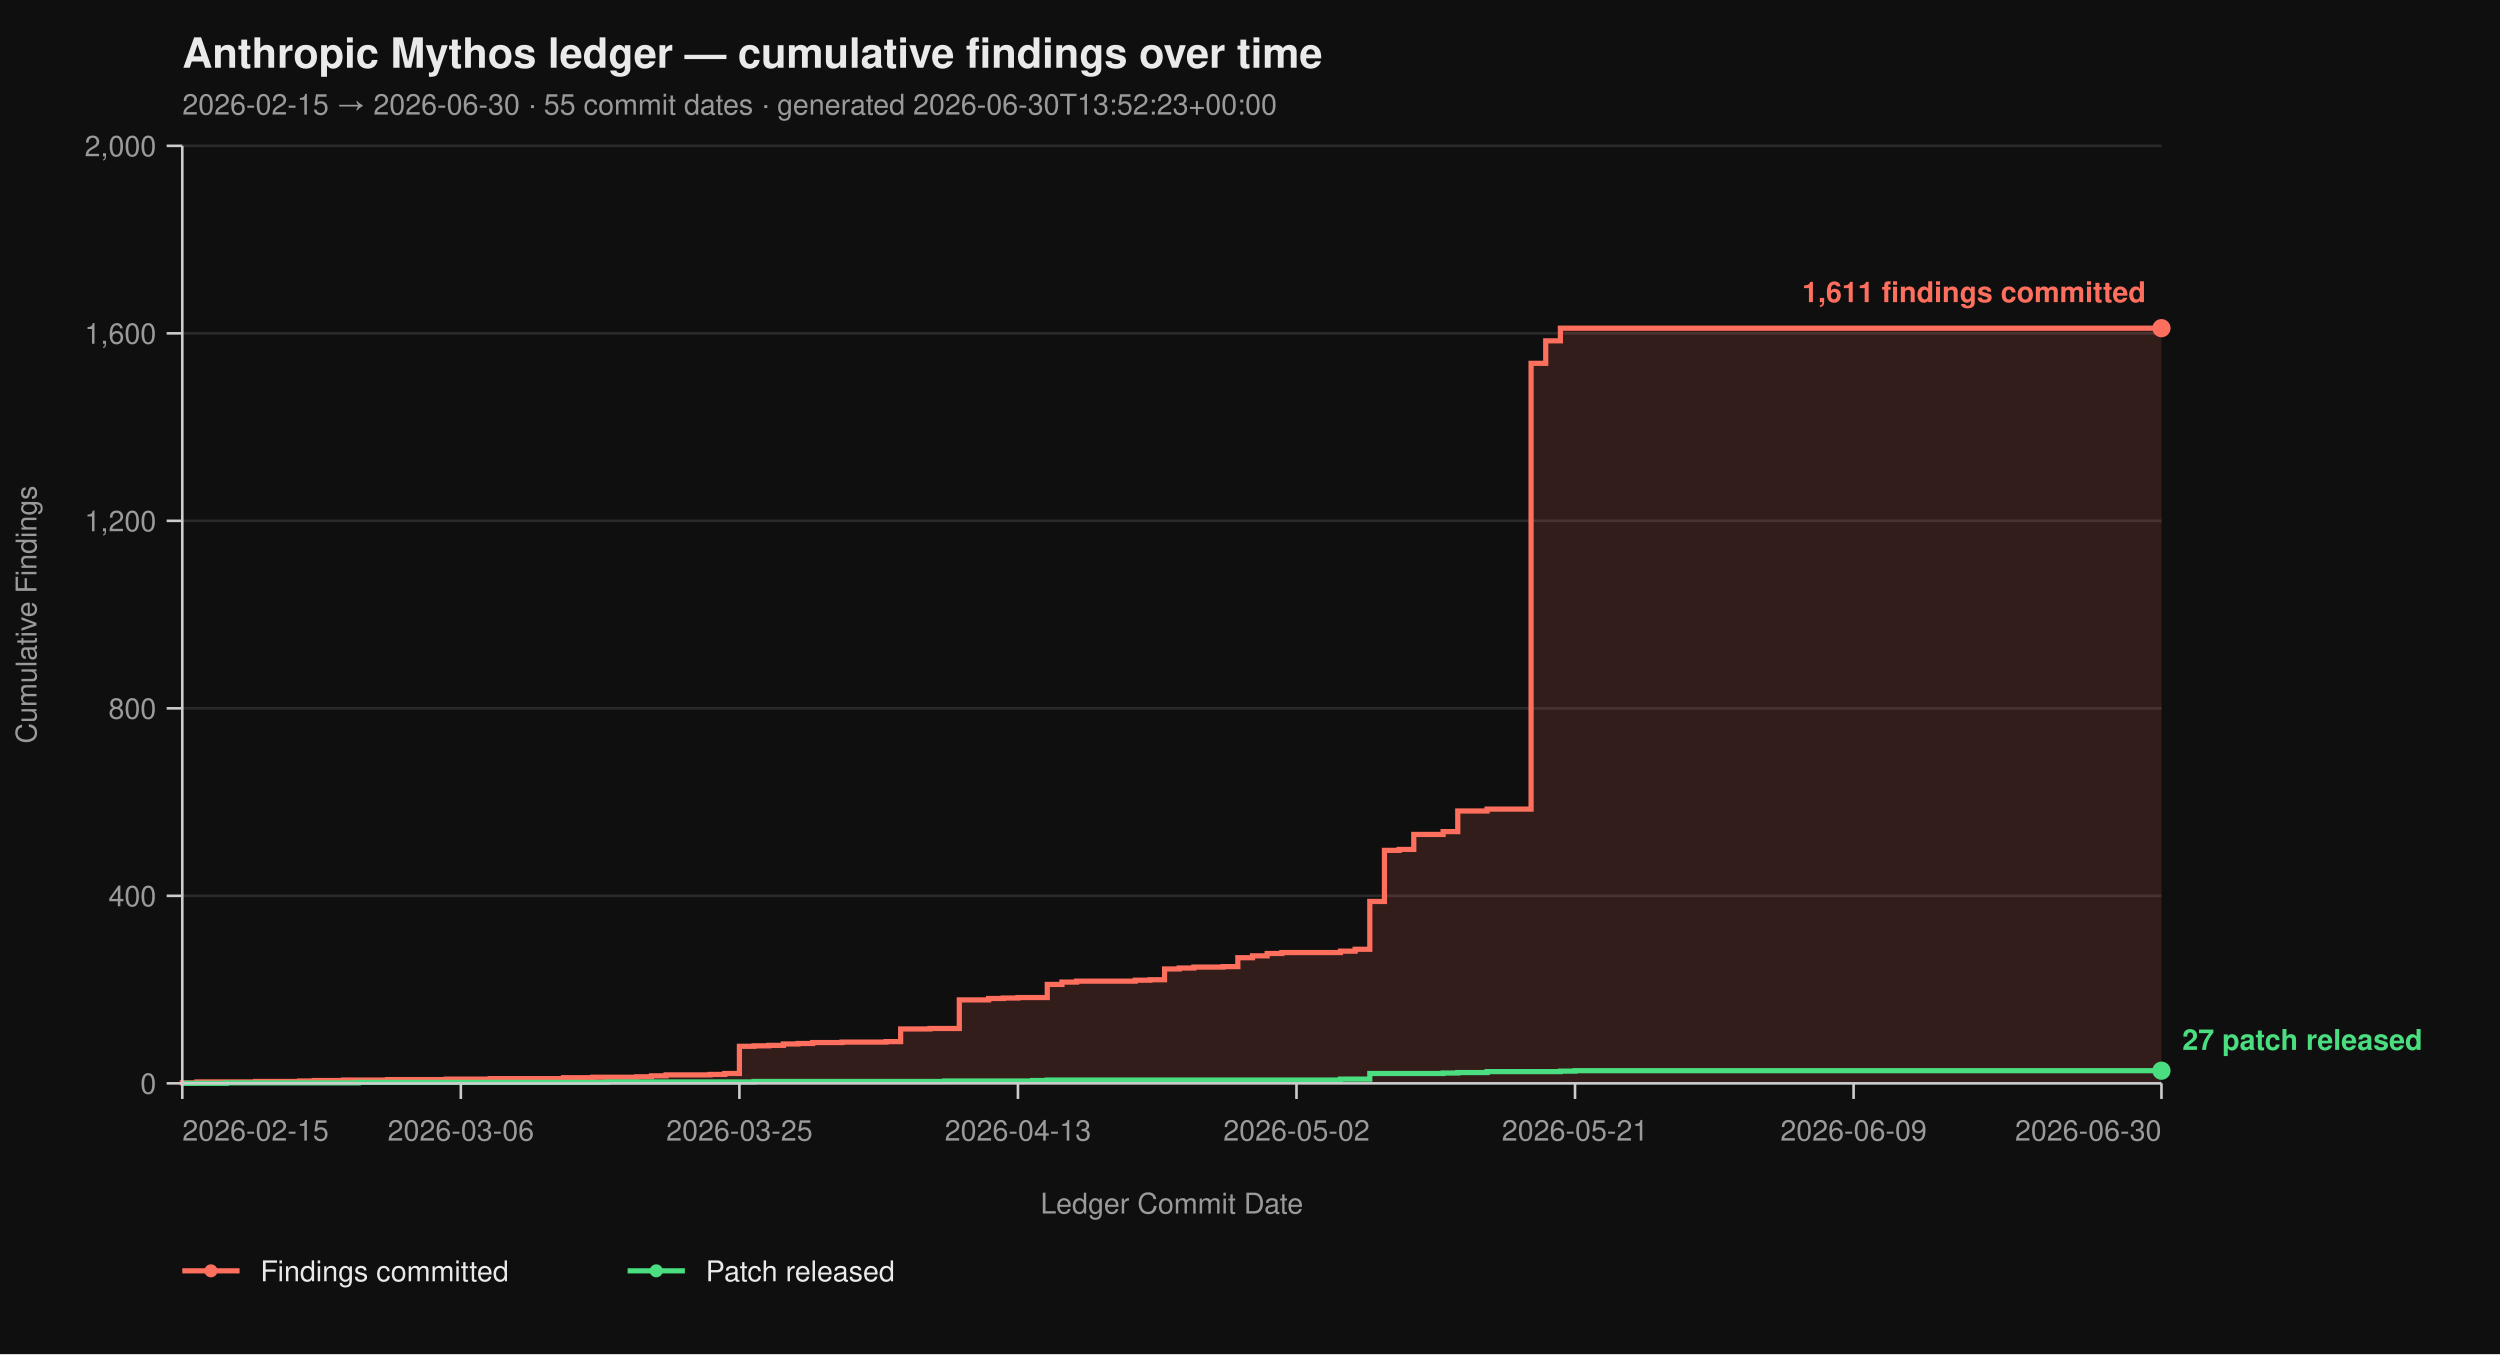
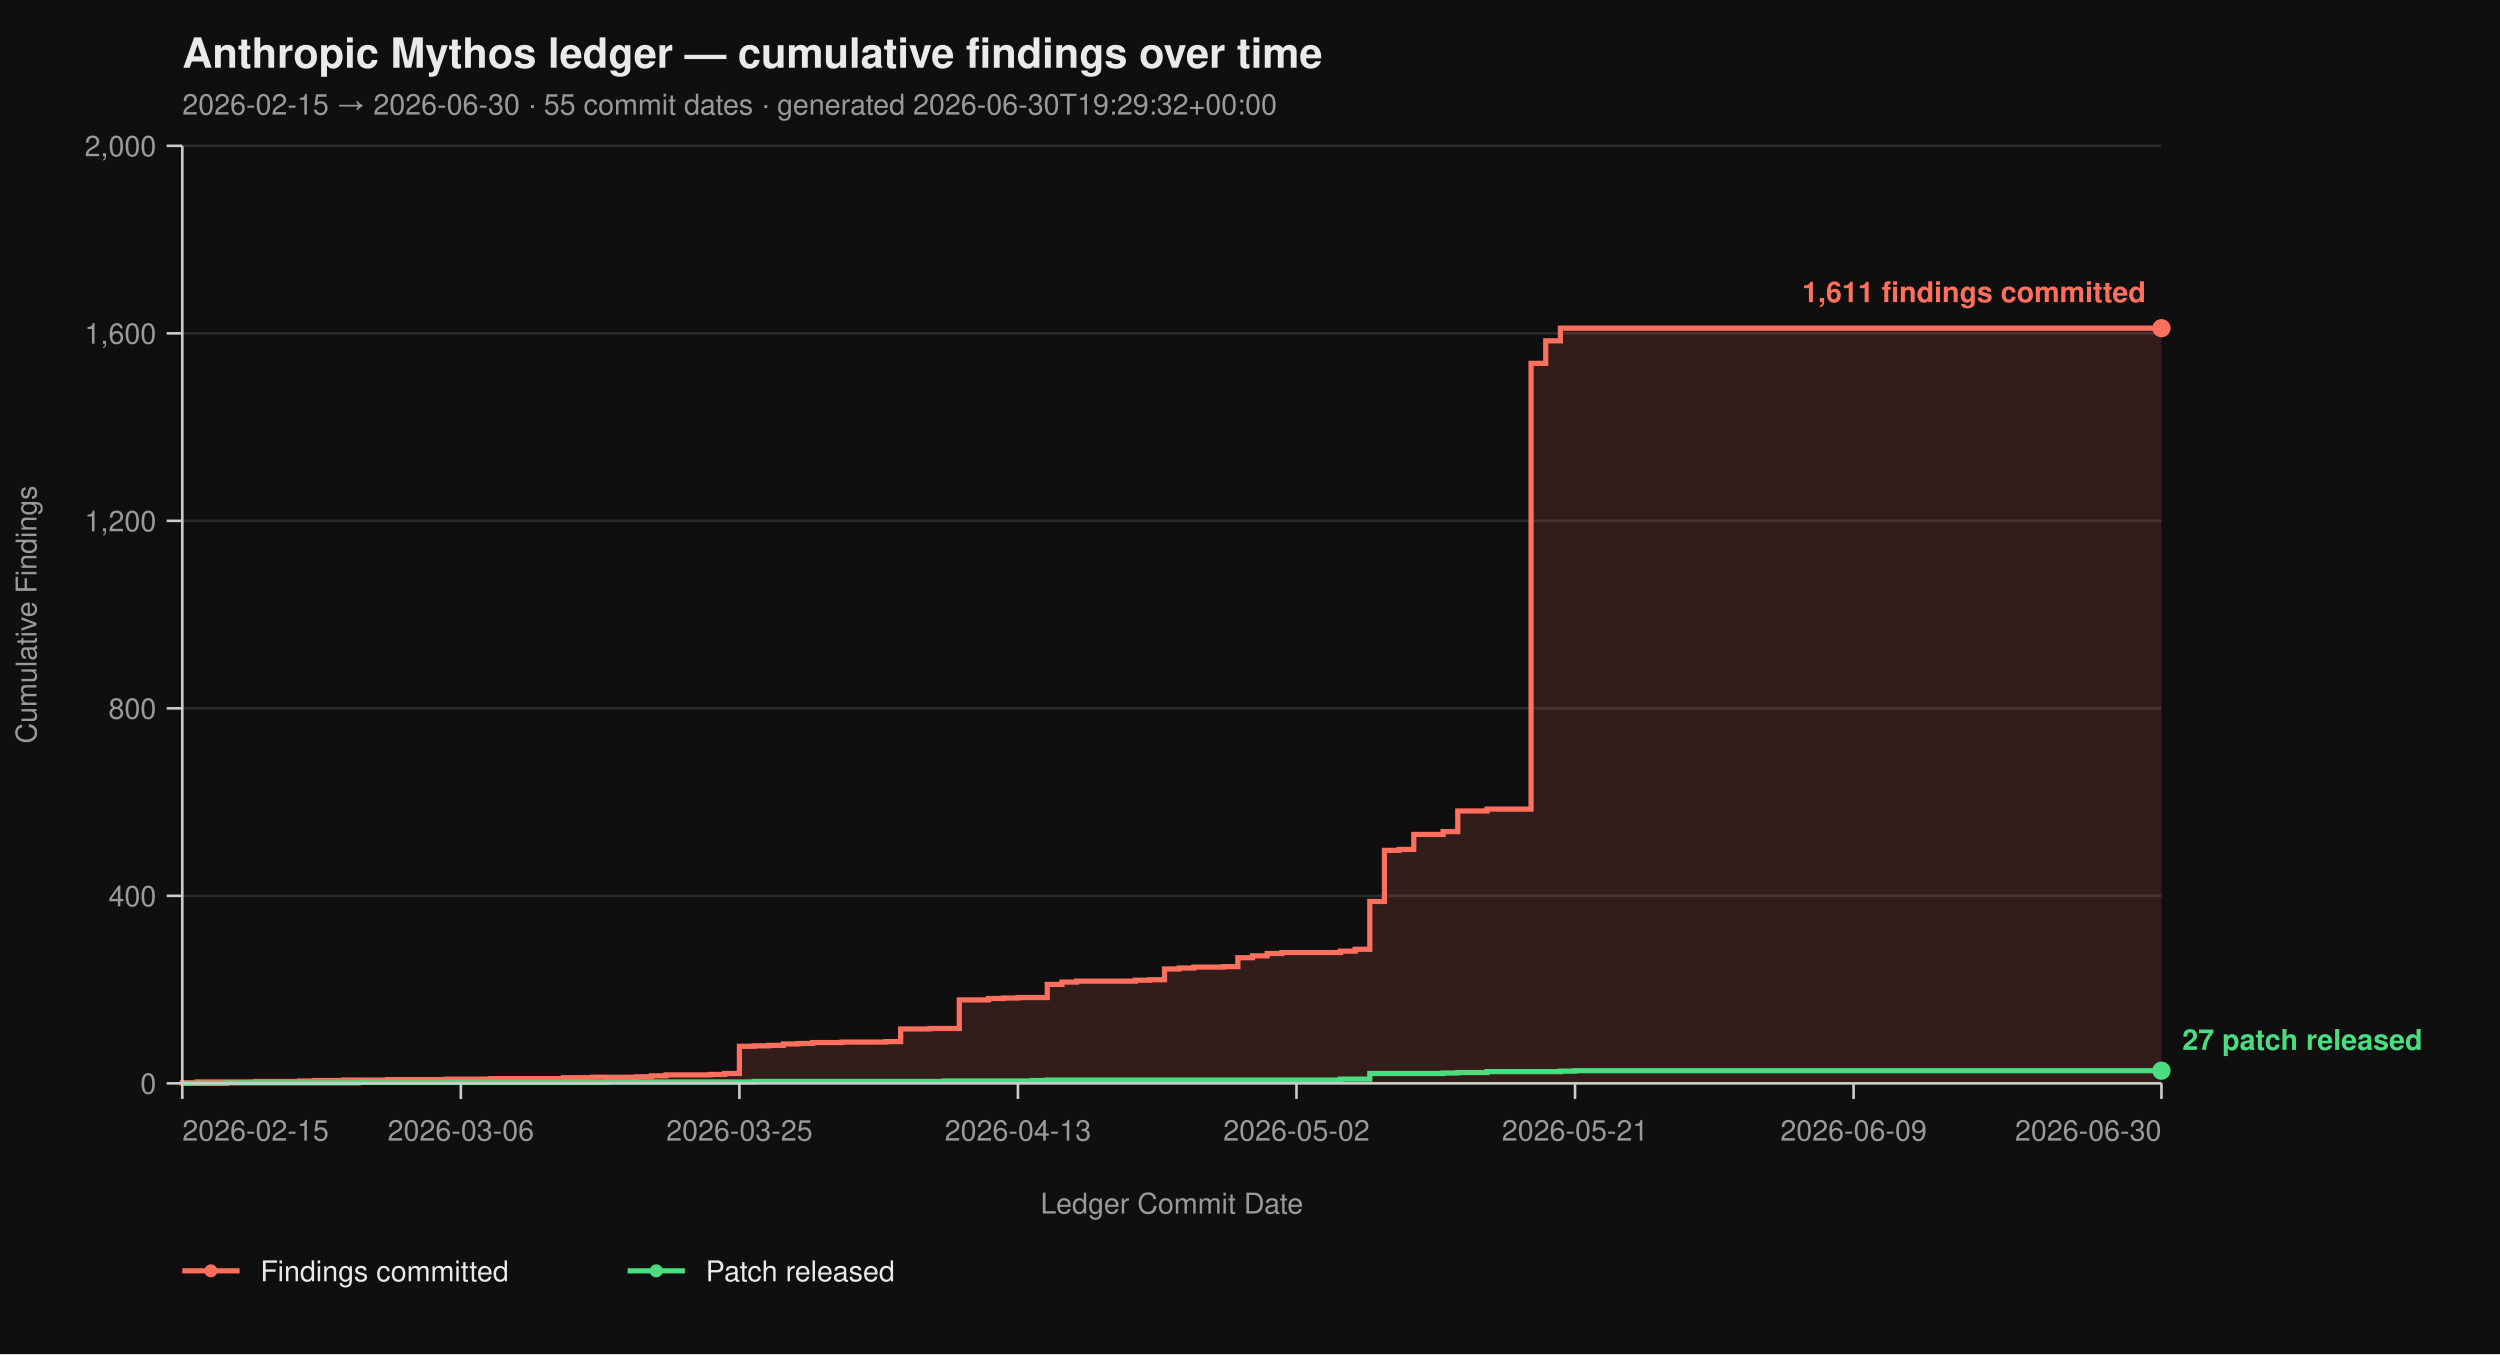
<svg xmlns="http://www.w3.org/2000/svg" viewBox="0 0 960 520" width="960" height="520" font-family="-apple-system, BlinkMacSystemFont, 'Segoe UI', Helvetica, Arial, sans-serif">
  <rect width="100%" height="100%" fill="#0f0f0f" />
  <text x="70" y="26" fill="#eaeaea" font-size="16" font-weight="700">Anthropic Mythos ledger — cumulative findings over time</text>
-   <text x="70" y="44" fill="#9a9a9a" font-size="11">2026-02-15 → 2026-06-30  ·  55 commit dates  ·  generated 2026-06-30T13:52:23+00:00</text>
+   <text x="70" y="44" fill="#9a9a9a" font-size="11">2026-02-15 → 2026-06-30  ·  55 commit dates  ·  generated 2026-06-30T19:29:32+00:00</text>
  <line x1="70" y1="416.00" x2="830" y2="416.00" stroke="#2a2a2a" stroke-width="1" />
  <line x1="70" y1="344.00" x2="830" y2="344.00" stroke="#2a2a2a" stroke-width="1" />
  <line x1="70" y1="272.00" x2="830" y2="272.00" stroke="#2a2a2a" stroke-width="1" />
  <line x1="70" y1="200.00" x2="830" y2="200.00" stroke="#2a2a2a" stroke-width="1" />
  <line x1="70" y1="128.00" x2="830" y2="128.00" stroke="#2a2a2a" stroke-width="1" />
  <line x1="70" y1="56.00" x2="830" y2="56.00" stroke="#2a2a2a" stroke-width="1" />
  <path d="M 70.00 416.00 L 70.00 416.00 L 70.00 415.82 L 75.63 415.82 L 75.63 415.46 L 98.15 415.46 L 98.15 415.28 L 115.04 415.28 L 115.04 415.10 L 120.67 415.10 L 120.67 414.92 L 131.93 414.92 L 131.93 414.74 L 148.81 414.74 L 148.81 414.56 L 171.33 414.56 L 171.33 414.38 L 188.22 414.38 L 188.22 414.20 L 216.37 414.20 L 216.37 413.84 L 227.63 413.84 L 227.63 413.66 L 244.52 413.66 L 244.52 413.48 L 250.15 413.48 L 250.15 413.12 L 255.78 413.12 L 255.78 412.76 L 272.67 412.76 L 272.67 412.58 L 278.30 412.58 L 278.30 412.22 L 283.93 412.22 L 283.93 401.78 L 289.56 401.78 L 289.56 401.60 L 295.19 401.60 L 295.19 401.42 L 300.81 401.42 L 300.81 400.88 L 306.44 400.88 L 306.44 400.70 L 312.07 400.70 L 312.07 400.34 L 323.33 400.34 L 323.33 400.16 L 340.22 400.16 L 340.22 399.98 L 345.85 399.98 L 345.85 395.12 L 357.11 395.12 L 357.11 394.94 L 368.37 394.94 L 368.37 383.96 L 379.63 383.96 L 379.63 383.42 L 385.26 383.42 L 385.26 383.24 L 390.89 383.24 L 390.89 383.06 L 402.15 383.06 L 402.15 378.02 L 407.78 378.02 L 407.78 377.12 L 413.41 377.12 L 413.41 376.76 L 435.93 376.76 L 435.93 376.40 L 441.56 376.40 L 441.56 376.22 L 447.19 376.22 L 447.19 372.08 L 452.81 372.08 L 452.81 371.72 L 458.44 371.72 L 458.44 371.36 L 469.70 371.36 L 469.70 371.18 L 475.33 371.18 L 475.33 367.76 L 480.96 367.76 L 480.96 367.04 L 486.59 367.04 L 486.59 366.14 L 492.22 366.14 L 492.22 365.78 L 514.74 365.78 L 514.74 365.24 L 520.37 365.24 L 520.37 364.52 L 526.00 364.52 L 526.00 346.16 L 531.63 346.16 L 531.63 326.54 L 537.26 326.54 L 537.26 326.18 L 542.89 326.18 L 542.89 320.42 L 554.15 320.42 L 554.15 319.34 L 559.78 319.34 L 559.78 311.42 L 571.04 311.42 L 571.04 310.70 L 587.93 310.70 L 587.93 139.52 L 593.56 139.52 L 593.56 130.88 L 599.19 130.88 L 599.19 126.02 L 830.00 126.02 L 830.00 416.00 Z" fill="#ff6f5e26" stroke="none" />
  <path d="M 70.00 416.00 L 70.00 416.00 L 70.00 415.82 L 75.63 415.82 L 75.63 415.46 L 98.15 415.46 L 98.15 415.28 L 115.04 415.28 L 115.04 415.10 L 120.67 415.10 L 120.67 414.92 L 131.93 414.92 L 131.93 414.74 L 148.81 414.74 L 148.81 414.56 L 171.33 414.56 L 171.33 414.38 L 188.22 414.38 L 188.22 414.20 L 216.37 414.20 L 216.37 413.84 L 227.63 413.84 L 227.63 413.66 L 244.52 413.66 L 244.52 413.48 L 250.15 413.48 L 250.15 413.12 L 255.78 413.12 L 255.78 412.76 L 272.67 412.76 L 272.67 412.58 L 278.30 412.58 L 278.30 412.22 L 283.93 412.22 L 283.93 401.78 L 289.56 401.78 L 289.56 401.60 L 295.19 401.60 L 295.19 401.42 L 300.81 401.42 L 300.81 400.88 L 306.44 400.88 L 306.44 400.70 L 312.07 400.70 L 312.07 400.34 L 323.33 400.34 L 323.33 400.16 L 340.22 400.16 L 340.22 399.98 L 345.85 399.98 L 345.85 395.12 L 357.11 395.12 L 357.11 394.94 L 368.37 394.94 L 368.37 383.96 L 379.63 383.96 L 379.63 383.42 L 385.26 383.42 L 385.26 383.24 L 390.89 383.24 L 390.89 383.06 L 402.15 383.06 L 402.15 378.02 L 407.78 378.02 L 407.78 377.12 L 413.41 377.12 L 413.41 376.76 L 435.93 376.76 L 435.93 376.40 L 441.56 376.40 L 441.56 376.22 L 447.19 376.22 L 447.19 372.08 L 452.81 372.08 L 452.81 371.72 L 458.44 371.72 L 458.44 371.36 L 469.70 371.36 L 469.70 371.18 L 475.33 371.18 L 475.33 367.76 L 480.96 367.76 L 480.96 367.04 L 486.59 367.04 L 486.59 366.14 L 492.22 366.14 L 492.22 365.78 L 514.74 365.78 L 514.74 365.24 L 520.37 365.24 L 520.37 364.52 L 526.00 364.52 L 526.00 346.16 L 531.63 346.16 L 531.63 326.54 L 537.26 326.54 L 537.26 326.18 L 542.89 326.18 L 542.89 320.42 L 554.15 320.42 L 554.15 319.34 L 559.78 319.34 L 559.78 311.42 L 571.04 311.42 L 571.04 310.70 L 587.93 310.70 L 587.93 139.52 L 593.56 139.52 L 593.56 130.88 L 599.19 130.88 L 599.19 126.02 L 830.00 126.02" fill="none" stroke="#ff6f5e" stroke-width="2" stroke-linejoin="miter" stroke-linecap="butt" />
  <path d="M 70.00 416.00 L 86.89 416.00 L 86.89 415.82 L 137.56 415.82 L 137.56 415.64 L 233.26 415.64 L 233.26 415.46 L 289.56 415.46 L 289.56 415.28 L 362.74 415.28 L 362.74 415.10 L 396.52 415.10 L 396.52 414.92 L 402.15 414.92 L 402.15 414.74 L 514.74 414.74 L 514.74 414.38 L 526.00 414.38 L 526.00 412.22 L 554.15 412.22 L 554.15 412.04 L 559.78 412.04 L 559.78 411.86 L 571.04 411.86 L 571.04 411.50 L 599.19 411.50 L 599.19 411.32 L 604.81 411.32 L 604.81 411.14 L 830.00 411.14" fill="none" stroke="#4ade80" stroke-width="2" stroke-linejoin="miter" stroke-linecap="butt" />
  <line x1="70" y1="56" x2="70" y2="416" stroke="#cccccc" stroke-width="1" />
  <line x1="70" y1="416" x2="830" y2="416" stroke="#cccccc" stroke-width="1" />
  <line x1="64" y1="416.00" x2="70" y2="416.00" stroke="#cccccc" stroke-width="1" />
  <line x1="64" y1="344.00" x2="70" y2="344.00" stroke="#cccccc" stroke-width="1" />
  <line x1="64" y1="272.00" x2="70" y2="272.00" stroke="#cccccc" stroke-width="1" />
  <line x1="64" y1="200.00" x2="70" y2="200.00" stroke="#cccccc" stroke-width="1" />
  <line x1="64" y1="128.00" x2="70" y2="128.00" stroke="#cccccc" stroke-width="1" />
  <line x1="64" y1="56.00" x2="70" y2="56.00" stroke="#cccccc" stroke-width="1" />
  <text x="60" y="420.00" text-anchor="end" fill="#9a9a9a" font-size="11">0</text>
  <text x="60" y="348.00" text-anchor="end" fill="#9a9a9a" font-size="11">400</text>
  <text x="60" y="276.00" text-anchor="end" fill="#9a9a9a" font-size="11">800</text>
  <text x="60" y="204.00" text-anchor="end" fill="#9a9a9a" font-size="11">1,200</text>
  <text x="60" y="132.00" text-anchor="end" fill="#9a9a9a" font-size="11">1,600</text>
  <text x="60" y="60.00" text-anchor="end" fill="#9a9a9a" font-size="11">2,000</text>
  <text x="14" y="236.00" fill="#9a9a9a" font-size="11" transform="rotate(-90 14 236.00)" text-anchor="middle">Cumulative Findings</text>
  <line x1="70.00" y1="416" x2="70.00" y2="422" stroke="#cccccc" stroke-width="1" />
  <line x1="176.96" y1="416" x2="176.96" y2="422" stroke="#cccccc" stroke-width="1" />
  <line x1="283.93" y1="416" x2="283.93" y2="422" stroke="#cccccc" stroke-width="1" />
  <line x1="390.89" y1="416" x2="390.89" y2="422" stroke="#cccccc" stroke-width="1" />
  <line x1="497.85" y1="416" x2="497.85" y2="422" stroke="#cccccc" stroke-width="1" />
  <line x1="604.81" y1="416" x2="604.81" y2="422" stroke="#cccccc" stroke-width="1" />
  <line x1="711.78" y1="416" x2="711.78" y2="422" stroke="#cccccc" stroke-width="1" />
  <line x1="830.00" y1="416" x2="830.00" y2="422" stroke="#cccccc" stroke-width="1" />
  <text x="70.00" y="438" text-anchor="start" fill="#9a9a9a" font-size="11">2026-02-15</text>
  <text x="176.96" y="438" text-anchor="middle" fill="#9a9a9a" font-size="11">2026-03-06</text>
  <text x="283.93" y="438" text-anchor="middle" fill="#9a9a9a" font-size="11">2026-03-25</text>
  <text x="390.89" y="438" text-anchor="middle" fill="#9a9a9a" font-size="11">2026-04-13</text>
  <text x="497.85" y="438" text-anchor="middle" fill="#9a9a9a" font-size="11">2026-05-02</text>
  <text x="604.81" y="438" text-anchor="middle" fill="#9a9a9a" font-size="11">2026-05-21</text>
  <text x="711.78" y="438" text-anchor="middle" fill="#9a9a9a" font-size="11">2026-06-09</text>
  <text x="830.00" y="438" text-anchor="end" fill="#9a9a9a" font-size="11">2026-06-30</text>
  <text x="450.00" y="466" fill="#9a9a9a" font-size="11" text-anchor="middle">Ledger Commit Date</text>
  <circle cx="830.00" cy="126.02" r="3.5" fill="#ff6f5e" />
  <text x="824.00" y="116.02" text-anchor="end" fill="#ff6f5e" font-size="11" font-weight="600">1,611 findings committed</text>
  <circle cx="830.00" cy="411.14" r="3.5" fill="#4ade80" />
  <text x="838.00" y="403.14" text-anchor="start" fill="#4ade80" font-size="11" font-weight="600">27 patch released</text>
  <line x1="70" y1="488" x2="92" y2="488" stroke="#ff6f5e" stroke-width="2" />
  <circle cx="81" cy="488" r="2.5" fill="#ff6f5e" />
  <text x="100" y="492" fill="#eaeaea" font-size="11">Findings committed</text>
  <line x1="241.0" y1="488" x2="263.0" y2="488" stroke="#4ade80" stroke-width="2" />
  <circle cx="252.0" cy="488" r="2.5" fill="#4ade80" />
  <text x="271.0" y="492" fill="#eaeaea" font-size="11">Patch released</text>
</svg>
